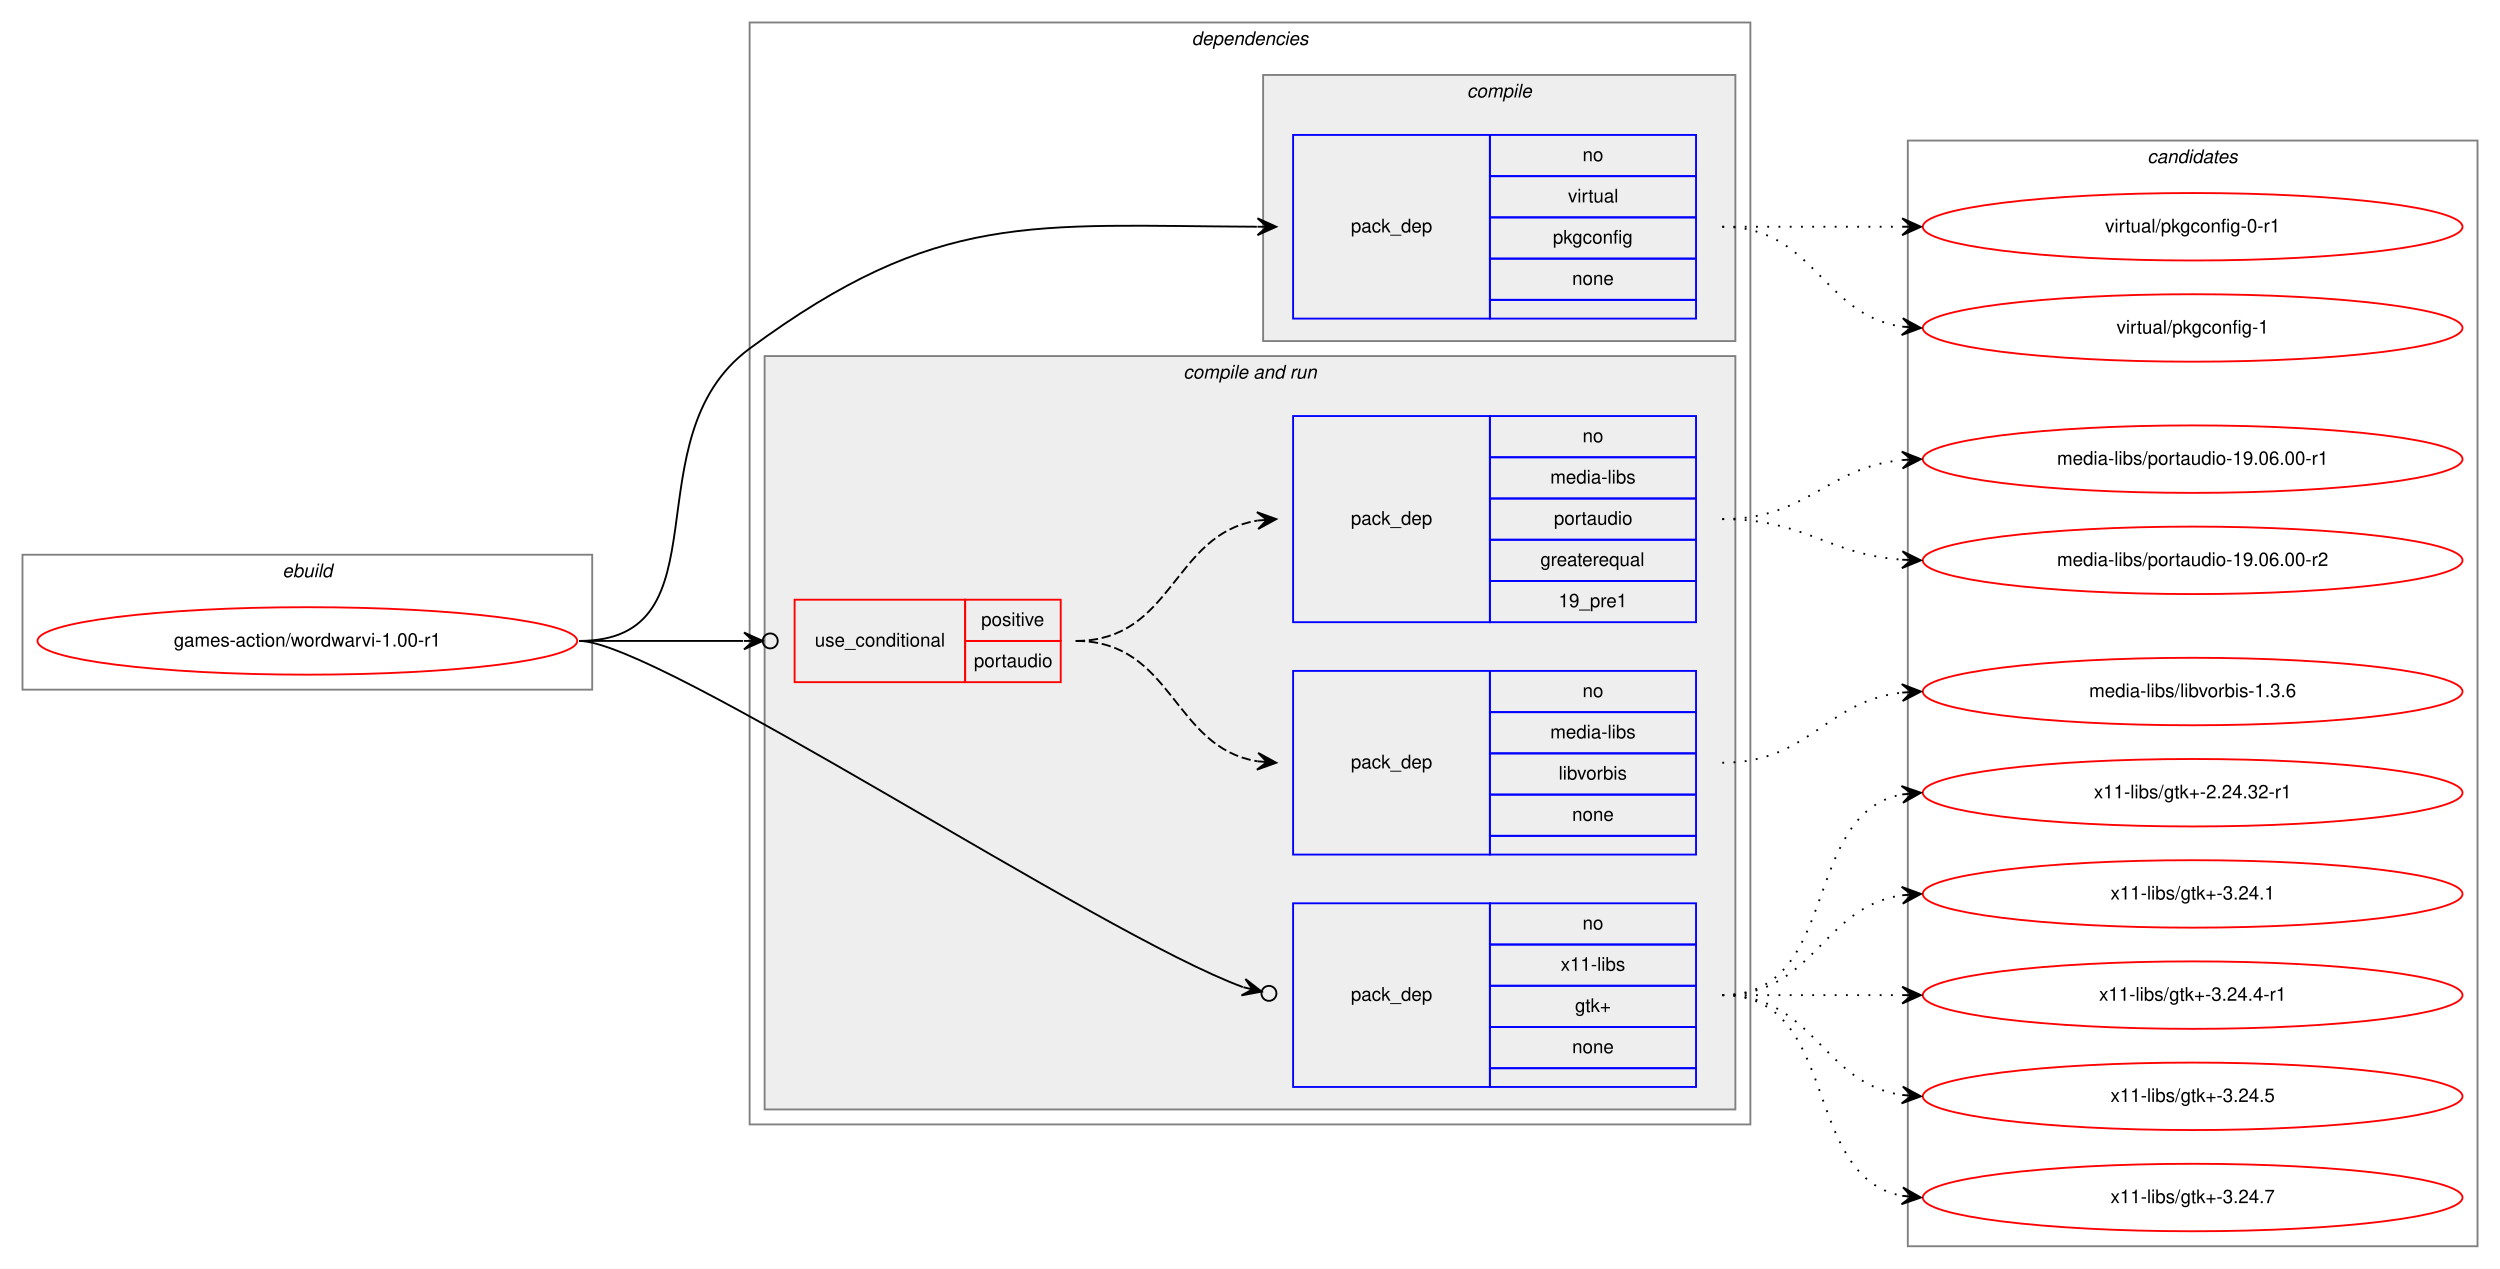
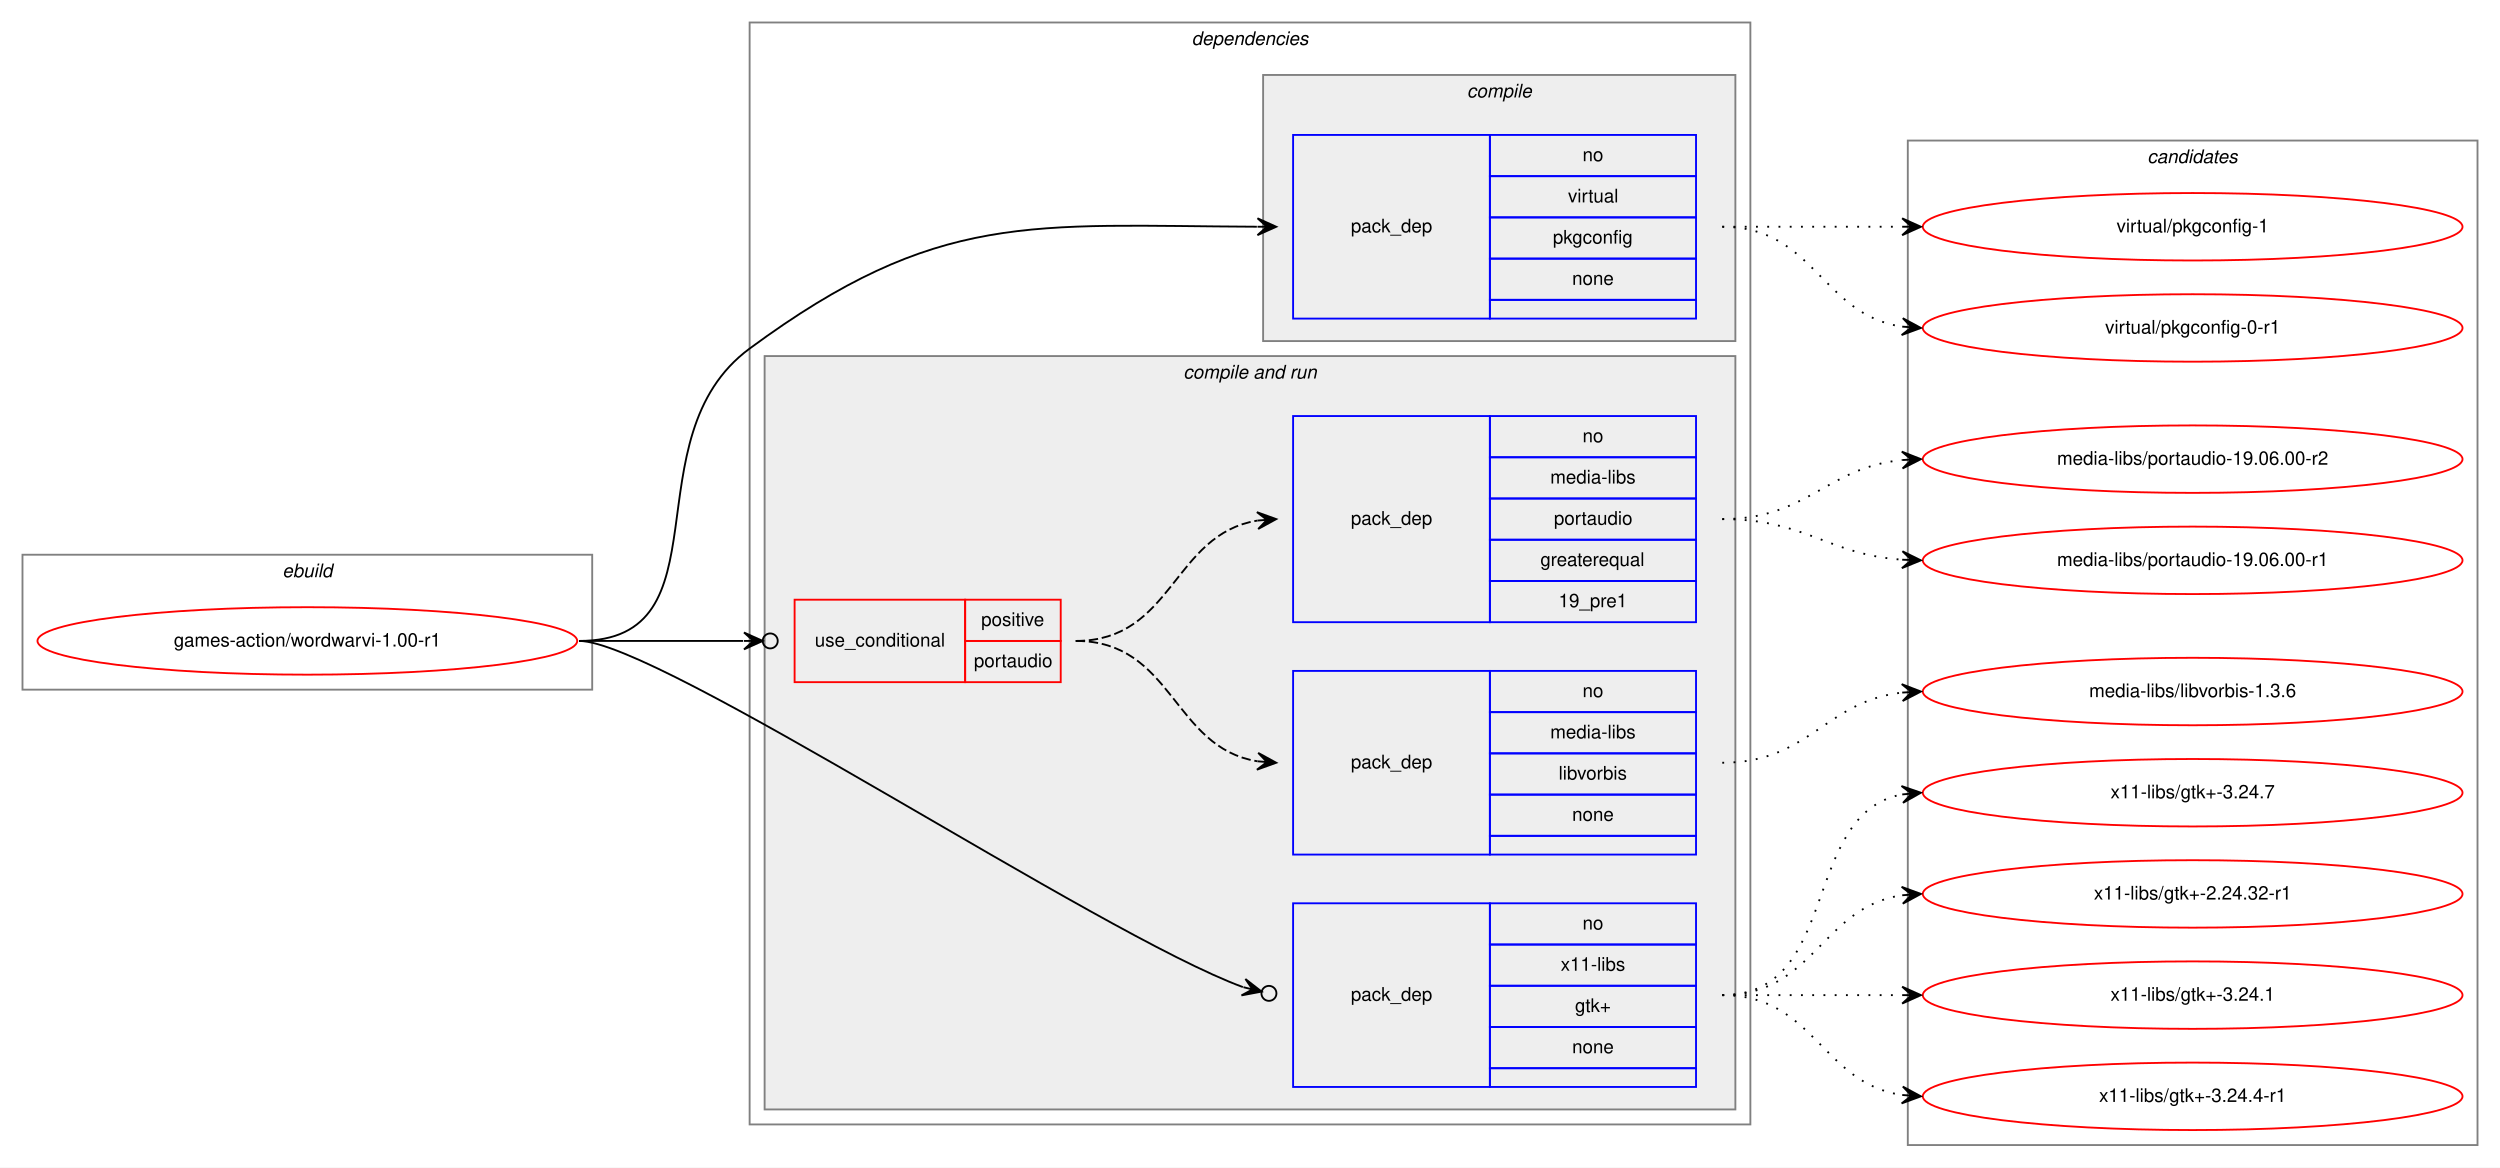
- <svg xmlns="http://www.w3.org/2000/svg" xmlns:xlink="http://www.w3.org/1999/xlink" width="1334pt" height="677pt" viewBox="0.00 0.00 1334.00 677.00">
-   <g id="graph0" class="graph" transform="scale(1 1) rotate(0) translate(4 673)">
-     <polygon fill="white" stroke="transparent" points="-4,4 -4,-673 1330,-673 1330,4 -4,4" />
+ <svg xmlns="http://www.w3.org/2000/svg" xmlns:xlink="http://www.w3.org/1999/xlink" width="1334pt" height="623pt" viewBox="0.00 0.00 1334.00 623.00">
+   <g id="graph0" class="graph" transform="scale(1 1) rotate(0) translate(4 619)">
+     <polygon fill="white" stroke="transparent" points="-4,4 -4,-619 1330,-619 1330,4 -4,4" />
    <g id="clust1" class="cluster">
-       <polygon fill="none" stroke="gray" points="8,-305 8,-377 312,-377 312,-305 8,-305" />
-       <text text-anchor="start" x="146.66" y="-365" font-family="Helvetica,sans-Serif" font-style="italic" font-size="10.00">ebuild</text>
+       <polygon fill="none" stroke="gray" points="8,-251 8,-323 312,-323 312,-251 8,-251" />
+       <text text-anchor="start" x="146.66" y="-311" font-family="Helvetica,sans-Serif" font-style="italic" font-size="10.00">ebuild</text>
    </g>
    <g id="clust2" class="cluster">
-       <polygon fill="none" stroke="gray" points="396,-73 396,-661 930,-661 930,-73 396,-73" />
-       <text text-anchor="start" x="631.88" y="-649" font-family="Helvetica,sans-Serif" font-style="italic" font-size="10.00">dependencies</text>
+       <polygon fill="none" stroke="gray" points="396,-19 396,-607 930,-607 930,-19 396,-19" />
+       <text text-anchor="start" x="631.88" y="-595" font-family="Helvetica,sans-Serif" font-style="italic" font-size="10.00">dependencies</text>
    </g>
    <g id="clust3" class="cluster">
-       <polygon fill="#eeeeee" stroke="gray" points="670,-491 670,-633 922,-633 922,-491 670,-491" />
-       <text text-anchor="start" x="778.78" y="-621" font-family="Helvetica,sans-Serif" font-style="italic" font-size="10.00">compile</text>
+       <polygon fill="#eeeeee" stroke="gray" points="670,-437 670,-579 922,-579 922,-437 670,-437" />
+       <text text-anchor="start" x="778.78" y="-567" font-family="Helvetica,sans-Serif" font-style="italic" font-size="10.00">compile</text>
    </g>
    <g id="clust5" class="cluster">
-       <polygon fill="#eeeeee" stroke="gray" points="404,-81 404,-483 922,-483 922,-81 404,-81" />
-       <text text-anchor="start" x="627.44" y="-471" font-family="Helvetica,sans-Serif" font-style="italic" font-size="10.00">compile and run</text>
+       <polygon fill="#eeeeee" stroke="gray" points="404,-27 404,-429 922,-429 922,-27 404,-27" />
+       <text text-anchor="start" x="627.44" y="-417" font-family="Helvetica,sans-Serif" font-style="italic" font-size="10.00">compile and run</text>
    </g>
    <g id="clust11" class="cluster">
-       <polygon fill="none" stroke="gray" points="1014,-8 1014,-598 1318,-598 1318,-8 1014,-8" />
-       <text text-anchor="start" x="1141.82" y="-586" font-family="Helvetica,sans-Serif" font-style="italic" font-size="10.00">candidates</text>
+       <polygon fill="none" stroke="gray" points="1014,-8 1014,-544 1318,-544 1318,-8 1014,-8" />
+       <text text-anchor="start" x="1141.82" y="-532" font-family="Helvetica,sans-Serif" font-style="italic" font-size="10.00">candidates</text>
    </g>
    <g id="node1" class="node">
      <g id="a_node1">
        <a xlink:href="../games-action/wordwarvi-1.00-r1.svg" xlink:title="games-action/wordwarvi-1.00-r1">
-           <ellipse fill="none" stroke="red" cx="160" cy="-331" rx="144" ry="18" />
-           <text text-anchor="middle" x="160" y="-328" font-family="Helvetica,sans-Serif" font-size="10.00">games-action/wordwarvi-1.00-r1</text>
+           <ellipse fill="none" stroke="red" cx="160" cy="-277" rx="144" ry="18" />
+           <text text-anchor="middle" x="160" y="-274" font-family="Helvetica,sans-Serif" font-size="10.00">games-action/wordwarvi-1.00-r1</text>
        </a>
      </g>
    </g>
    <g id="node2" class="node">
-       <polygon fill="none" stroke="blue" points="686,-503 686,-601 791,-601 791,-503 686,-503" />
-       <text text-anchor="start" x="716.82" y="-549" font-family="Helvetica,sans-Serif" font-size="10.00">pack_dep</text>
-       <polygon fill="none" stroke="blue" points="791,-579 791,-601 901,-601 901,-579 791,-579" />
-       <text text-anchor="start" x="840.44" y="-587" font-family="Helvetica,sans-Serif" font-size="10.00">no</text>
-       <polygon fill="none" stroke="blue" points="791,-557 791,-579 901,-579 901,-557 791,-557" />
-       <text text-anchor="start" x="832.67" y="-565" font-family="Helvetica,sans-Serif" font-size="10.00">virtual</text>
-       <polygon fill="none" stroke="blue" points="791,-535 791,-557 901,-557 901,-535 791,-535" />
-       <text text-anchor="start" x="824.6" y="-543" font-family="Helvetica,sans-Serif" font-size="10.00">pkgconfig</text>
-       <polygon fill="none" stroke="blue" points="791,-513 791,-535 901,-535 901,-513 791,-513" />
-       <text text-anchor="start" x="834.88" y="-521" font-family="Helvetica,sans-Serif" font-size="10.00">none</text>
-       <polygon fill="none" stroke="blue" points="791,-503 791,-513 901,-513 901,-503 791,-503" />
+       <polygon fill="none" stroke="blue" points="686,-449 686,-547 791,-547 791,-449 686,-449" />
+       <text text-anchor="start" x="716.82" y="-495" font-family="Helvetica,sans-Serif" font-size="10.00">pack_dep</text>
+       <polygon fill="none" stroke="blue" points="791,-525 791,-547 901,-547 901,-525 791,-525" />
+       <text text-anchor="start" x="840.44" y="-533" font-family="Helvetica,sans-Serif" font-size="10.00">no</text>
+       <polygon fill="none" stroke="blue" points="791,-503 791,-525 901,-525 901,-503 791,-503" />
+       <text text-anchor="start" x="832.67" y="-511" font-family="Helvetica,sans-Serif" font-size="10.00">virtual</text>
+       <polygon fill="none" stroke="blue" points="791,-481 791,-503 901,-503 901,-481 791,-481" />
+       <text text-anchor="start" x="824.6" y="-489" font-family="Helvetica,sans-Serif" font-size="10.00">pkgconfig</text>
+       <polygon fill="none" stroke="blue" points="791,-459 791,-481 901,-481 901,-459 791,-459" />
+       <text text-anchor="start" x="834.88" y="-467" font-family="Helvetica,sans-Serif" font-size="10.00">none</text>
+       <polygon fill="none" stroke="blue" points="791,-449 791,-459 901,-459 901,-449 791,-449" />
    </g>
    <g id="edge1" class="edge">
-       <path fill="none" stroke="black" d="M305,-331C385.27,-331 331.38,-439.39 396,-487 496.38,-560.96 546.06,-552.54 666.66,-552.02" />
-       <polygon fill="black" stroke="black" points="677,-552 667.01,-556.52 672,-552.01 667,-552.02 667,-552.02 667,-552.02 672,-552.01 666.99,-547.52 677,-552 677,-552" />
+       <path fill="none" stroke="black" d="M305,-277C385.27,-277 331.38,-385.39 396,-433 496.38,-506.96 546.06,-498.54 666.66,-498.02" />
+       <polygon fill="black" stroke="black" points="677,-498 667.01,-502.52 672,-498.01 667,-498.02 667,-498.02 667,-498.02 672,-498.01 666.99,-493.52 677,-498 677,-498" />
    </g>
    <g id="node3" class="node">
-       <polygon fill="none" stroke="red" points="420,-309 420,-353 511,-353 511,-309 420,-309" />
-       <text text-anchor="start" x="430.77" y="-328" font-family="Helvetica,sans-Serif" font-size="10.00">use_conditional</text>
-       <polygon fill="none" stroke="red" points="511,-331 511,-353 562,-353 562,-331 511,-331" />
-       <text text-anchor="start" x="519.55" y="-339" font-family="Helvetica,sans-Serif" font-size="10.00">positive</text>
-       <polygon fill="none" stroke="red" points="511,-309 511,-331 562,-331 562,-309 511,-309" />
-       <text text-anchor="start" x="515.66" y="-317" font-family="Helvetica,sans-Serif" font-size="10.00">portaudio</text>
+       <polygon fill="none" stroke="red" points="420,-255 420,-299 511,-299 511,-255 420,-255" />
+       <text text-anchor="start" x="430.77" y="-274" font-family="Helvetica,sans-Serif" font-size="10.00">use_conditional</text>
+       <polygon fill="none" stroke="red" points="511,-277 511,-299 562,-299 562,-277 511,-277" />
+       <text text-anchor="start" x="519.55" y="-285" font-family="Helvetica,sans-Serif" font-size="10.00">positive</text>
+       <polygon fill="none" stroke="red" points="511,-255 511,-277 562,-277 562,-255 511,-255" />
+       <text text-anchor="start" x="515.66" y="-263" font-family="Helvetica,sans-Serif" font-size="10.00">portaudio</text>
    </g>
    <g id="edge4" class="edge">
-       <path fill="none" stroke="black" d="M305,-331C345.3,-331 359.75,-331 392.57,-331" />
-       <ellipse fill="none" stroke="black" cx="407" cy="-331" rx="4" ry="4" />
-       <polygon fill="black" stroke="black" points="403,-331 393,-335.5 398,-331 393,-331 393,-331 393,-331 398,-331 393,-326.5 403,-331 403,-331" />
+       <path fill="none" stroke="black" d="M305,-277C345.3,-277 359.75,-277 392.57,-277" />
+       <ellipse fill="none" stroke="black" cx="407" cy="-277" rx="4" ry="4" />
+       <polygon fill="black" stroke="black" points="403,-277 393,-281.5 398,-277 393,-277 393,-277 393,-277 398,-277 393,-272.5 403,-277 403,-277" />
    </g>
    <g id="node6" class="node">
-       <polygon fill="none" stroke="blue" points="686,-93 686,-191 791,-191 791,-93 686,-93" />
-       <text text-anchor="start" x="716.82" y="-139" font-family="Helvetica,sans-Serif" font-size="10.00">pack_dep</text>
-       <polygon fill="none" stroke="blue" points="791,-169 791,-191 901,-191 901,-169 791,-169" />
-       <text text-anchor="start" x="840.44" y="-177" font-family="Helvetica,sans-Serif" font-size="10.00">no</text>
-       <polygon fill="none" stroke="blue" points="791,-147 791,-169 901,-169 901,-147 791,-147" />
-       <text text-anchor="start" x="828.78" y="-155" font-family="Helvetica,sans-Serif" font-size="10.00">x11-libs</text>
-       <polygon fill="none" stroke="blue" points="791,-125 791,-147 901,-147 901,-125 791,-125" />
-       <text text-anchor="start" x="836.41" y="-133" font-family="Helvetica,sans-Serif" font-size="10.00">gtk+</text>
-       <polygon fill="none" stroke="blue" points="791,-103 791,-125 901,-125 901,-103 791,-103" />
-       <text text-anchor="start" x="834.88" y="-111" font-family="Helvetica,sans-Serif" font-size="10.00">none</text>
-       <polygon fill="none" stroke="blue" points="791,-93 791,-103 901,-103 901,-93 791,-93" />
+       <polygon fill="none" stroke="blue" points="686,-39 686,-137 791,-137 791,-39 686,-39" />
+       <text text-anchor="start" x="716.82" y="-85" font-family="Helvetica,sans-Serif" font-size="10.00">pack_dep</text>
+       <polygon fill="none" stroke="blue" points="791,-115 791,-137 901,-137 901,-115 791,-115" />
+       <text text-anchor="start" x="840.44" y="-123" font-family="Helvetica,sans-Serif" font-size="10.00">no</text>
+       <polygon fill="none" stroke="blue" points="791,-93 791,-115 901,-115 901,-93 791,-93" />
+       <text text-anchor="start" x="828.78" y="-101" font-family="Helvetica,sans-Serif" font-size="10.00">x11-libs</text>
+       <polygon fill="none" stroke="blue" points="791,-71 791,-93 901,-93 901,-71 791,-71" />
+       <text text-anchor="start" x="836.41" y="-79" font-family="Helvetica,sans-Serif" font-size="10.00">gtk+</text>
+       <polygon fill="none" stroke="blue" points="791,-49 791,-71 901,-71 901,-49 791,-49" />
+       <text text-anchor="start" x="834.88" y="-57" font-family="Helvetica,sans-Serif" font-size="10.00">none</text>
+       <polygon fill="none" stroke="blue" points="791,-39 791,-49 901,-49 901,-39 791,-39" />
    </g>
    <g id="edge5" class="edge">
-       <path fill="none" stroke="black" d="M305,-331C347.2,-331 582.34,-174.44 659.2,-146.3" />
-       <ellipse fill="none" stroke="black" cx="673.11" cy="-142.94" rx="4" ry="4" />
-       <polygon fill="black" stroke="black" points="669.22,-143.88 660.56,-150.6 664.36,-145.05 659.5,-146.23 659.5,-146.23 659.5,-146.23 664.36,-145.05 658.45,-141.86 669.22,-143.88 669.22,-143.88" />
+       <path fill="none" stroke="black" d="M305,-277C347.2,-277 582.34,-120.44 659.2,-92.3" />
+       <ellipse fill="none" stroke="black" cx="673.11" cy="-88.94" rx="4" ry="4" />
+       <polygon fill="black" stroke="black" points="669.22,-89.88 660.56,-96.6 664.36,-91.05 659.5,-92.23 659.5,-92.23 659.5,-92.23 664.36,-91.05 658.45,-87.86 669.22,-89.88 669.22,-89.88" />
    </g>
    <g id="node7" class="node">
      <g id="a_node7">
        <a xlink:href="../virtual/pkgconfig-0-r1.svg" xlink:title="virtual/pkgconfig-0-r1">
-           <ellipse fill="none" stroke="red" cx="1166" cy="-552" rx="144" ry="18" />
-           <text text-anchor="middle" x="1166" y="-549" font-family="Helvetica,sans-Serif" font-size="10.00">virtual/pkgconfig-0-r1</text>
+           <ellipse fill="none" stroke="red" cx="1166" cy="-444" rx="144" ry="18" />
+           <text text-anchor="middle" x="1166" y="-441" font-family="Helvetica,sans-Serif" font-size="10.00">virtual/pkgconfig-0-r1</text>
        </a>
      </g>
    </g>
    <g id="edge6" class="edge">
-       <path fill="none" stroke="black" stroke-dasharray="1,5" d="M915,-552C958.43,-552 971.83,-552 1010.57,-552" />
-       <polygon fill="black" stroke="black" points="1021,-552 1011,-556.5 1016,-552 1011,-552 1011,-552 1011,-552 1016,-552 1011,-547.5 1021,-552 1021,-552" />
+       <path fill="none" stroke="black" stroke-dasharray="1,5" d="M915,-498C964.26,-498 967.85,-451.13 1010.86,-444.72" />
+       <polygon fill="black" stroke="black" points="1021,-444 1011.35,-449.2 1016.01,-444.36 1011.03,-444.71 1011.03,-444.71 1011.03,-444.71 1016.01,-444.36 1010.71,-440.22 1021,-444 1021,-444" />
    </g>
    <g id="node8" class="node">
      <g id="a_node8">
        <a xlink:href="../virtual/pkgconfig-1.svg" xlink:title="virtual/pkgconfig-1">
          <ellipse fill="none" stroke="red" cx="1166" cy="-498" rx="144" ry="18" />
          <text text-anchor="middle" x="1166" y="-495" font-family="Helvetica,sans-Serif" font-size="10.00">virtual/pkgconfig-1</text>
        </a>
      </g>
    </g>
    <g id="edge7" class="edge">
-       <path fill="none" stroke="black" stroke-dasharray="1,5" d="M915,-552C964.26,-552 967.85,-505.13 1010.86,-498.72" />
-       <polygon fill="black" stroke="black" points="1021,-498 1011.35,-503.2 1016.01,-498.36 1011.03,-498.71 1011.03,-498.71 1011.03,-498.71 1016.01,-498.36 1010.71,-494.22 1021,-498 1021,-498" />
+       <path fill="none" stroke="black" stroke-dasharray="1,5" d="M915,-498C958.43,-498 971.83,-498 1010.57,-498" />
+       <polygon fill="black" stroke="black" points="1021,-498 1011,-502.5 1016,-498 1011,-498 1011,-498 1011,-498 1016,-498 1011,-493.5 1021,-498 1021,-498" />
    </g>
    <g id="node4" class="node">
-       <polygon fill="none" stroke="blue" points="686,-217 686,-315 791,-315 791,-217 686,-217" />
-       <text text-anchor="start" x="716.82" y="-263" font-family="Helvetica,sans-Serif" font-size="10.00">pack_dep</text>
-       <polygon fill="none" stroke="blue" points="791,-293 791,-315 901,-315 901,-293 791,-293" />
-       <text text-anchor="start" x="840.44" y="-301" font-family="Helvetica,sans-Serif" font-size="10.00">no</text>
-       <polygon fill="none" stroke="blue" points="791,-271 791,-293 901,-293 901,-271 791,-271" />
-       <text text-anchor="start" x="823.22" y="-279" font-family="Helvetica,sans-Serif" font-size="10.00">media-libs</text>
-       <polygon fill="none" stroke="blue" points="791,-249 791,-271 901,-271 901,-249 791,-249" />
-       <text text-anchor="start" x="827.67" y="-257" font-family="Helvetica,sans-Serif" font-size="10.00">libvorbis</text>
-       <polygon fill="none" stroke="blue" points="791,-227 791,-249 901,-249 901,-227 791,-227" />
-       <text text-anchor="start" x="834.88" y="-235" font-family="Helvetica,sans-Serif" font-size="10.00">none</text>
-       <polygon fill="none" stroke="blue" points="791,-217 791,-227 901,-227 901,-217 791,-217" />
+       <polygon fill="none" stroke="blue" points="686,-163 686,-261 791,-261 791,-163 686,-163" />
+       <text text-anchor="start" x="716.82" y="-209" font-family="Helvetica,sans-Serif" font-size="10.00">pack_dep</text>
+       <polygon fill="none" stroke="blue" points="791,-239 791,-261 901,-261 901,-239 791,-239" />
+       <text text-anchor="start" x="840.44" y="-247" font-family="Helvetica,sans-Serif" font-size="10.00">no</text>
+       <polygon fill="none" stroke="blue" points="791,-217 791,-239 901,-239 901,-217 791,-217" />
+       <text text-anchor="start" x="823.22" y="-225" font-family="Helvetica,sans-Serif" font-size="10.00">media-libs</text>
+       <polygon fill="none" stroke="blue" points="791,-195 791,-217 901,-217 901,-195 791,-195" />
+       <text text-anchor="start" x="827.67" y="-203" font-family="Helvetica,sans-Serif" font-size="10.00">libvorbis</text>
+       <polygon fill="none" stroke="blue" points="791,-173 791,-195 901,-195 901,-173 791,-173" />
+       <text text-anchor="start" x="834.88" y="-181" font-family="Helvetica,sans-Serif" font-size="10.00">none</text>
+       <polygon fill="none" stroke="blue" points="791,-163 791,-173 901,-173 901,-163 791,-163" />
    </g>
    <g id="edge2" class="edge">
-       <path fill="none" stroke="black" stroke-dasharray="5,2" d="M570,-331C622.06,-331 621.66,-274.11 666.96,-266.78" />
-       <polygon fill="black" stroke="black" points="677,-266 667.38,-271.26 672.01,-266.38 667.03,-266.77 667.03,-266.77 667.03,-266.77 672.01,-266.38 666.68,-262.28 677,-266 677,-266" />
+       <path fill="none" stroke="black" stroke-dasharray="5,2" d="M570,-277C622.06,-277 621.66,-220.11 666.96,-212.78" />
+       <polygon fill="black" stroke="black" points="677,-212 667.38,-217.26 672.01,-212.38 667.03,-212.77 667.03,-212.77 667.03,-212.77 672.01,-212.38 666.68,-208.28 677,-212 677,-212" />
    </g>
    <g id="node5" class="node">
-       <polygon fill="none" stroke="blue" points="686,-341 686,-451 791,-451 791,-341 686,-341" />
-       <text text-anchor="start" x="716.82" y="-393" font-family="Helvetica,sans-Serif" font-size="10.00">pack_dep</text>
-       <polygon fill="none" stroke="blue" points="791,-429 791,-451 901,-451 901,-429 791,-429" />
-       <text text-anchor="start" x="840.44" y="-437" font-family="Helvetica,sans-Serif" font-size="10.00">no</text>
-       <polygon fill="none" stroke="blue" points="791,-407 791,-429 901,-429 901,-407 791,-407" />
-       <text text-anchor="start" x="823.22" y="-415" font-family="Helvetica,sans-Serif" font-size="10.00">media-libs</text>
-       <polygon fill="none" stroke="blue" points="791,-385 791,-407 901,-407 901,-385 791,-385" />
-       <text text-anchor="start" x="825.16" y="-393" font-family="Helvetica,sans-Serif" font-size="10.00">portaudio</text>
-       <polygon fill="none" stroke="blue" points="791,-363 791,-385 901,-385 901,-363 791,-363" />
-       <text text-anchor="start" x="817.94" y="-371" font-family="Helvetica,sans-Serif" font-size="10.00">greaterequal</text>
-       <polygon fill="none" stroke="blue" points="791,-341 791,-363 901,-363 901,-341 791,-341" />
-       <text text-anchor="start" x="827.66" y="-349" font-family="Helvetica,sans-Serif" font-size="10.00">19_pre1</text>
+       <polygon fill="none" stroke="blue" points="686,-287 686,-397 791,-397 791,-287 686,-287" />
+       <text text-anchor="start" x="716.82" y="-339" font-family="Helvetica,sans-Serif" font-size="10.00">pack_dep</text>
+       <polygon fill="none" stroke="blue" points="791,-375 791,-397 901,-397 901,-375 791,-375" />
+       <text text-anchor="start" x="840.44" y="-383" font-family="Helvetica,sans-Serif" font-size="10.00">no</text>
+       <polygon fill="none" stroke="blue" points="791,-353 791,-375 901,-375 901,-353 791,-353" />
+       <text text-anchor="start" x="823.22" y="-361" font-family="Helvetica,sans-Serif" font-size="10.00">media-libs</text>
+       <polygon fill="none" stroke="blue" points="791,-331 791,-353 901,-353 901,-331 791,-331" />
+       <text text-anchor="start" x="825.16" y="-339" font-family="Helvetica,sans-Serif" font-size="10.00">portaudio</text>
+       <polygon fill="none" stroke="blue" points="791,-309 791,-331 901,-331 901,-309 791,-309" />
+       <text text-anchor="start" x="817.94" y="-317" font-family="Helvetica,sans-Serif" font-size="10.00">greaterequal</text>
+       <polygon fill="none" stroke="blue" points="791,-287 791,-309 901,-309 901,-287 791,-287" />
+       <text text-anchor="start" x="827.66" y="-295" font-family="Helvetica,sans-Serif" font-size="10.00">19_pre1</text>
    </g>
    <g id="edge3" class="edge">
-       <path fill="none" stroke="black" stroke-dasharray="5,2" d="M570,-331C622.06,-331 621.66,-387.89 666.96,-395.22" />
-       <polygon fill="black" stroke="black" points="677,-396 666.68,-399.72 672.01,-395.62 667.03,-395.23 667.03,-395.23 667.03,-395.23 672.01,-395.62 667.38,-390.74 677,-396 677,-396" />
+       <path fill="none" stroke="black" stroke-dasharray="5,2" d="M570,-277C622.06,-277 621.66,-333.89 666.96,-341.22" />
+       <polygon fill="black" stroke="black" points="677,-342 666.68,-345.72 672.01,-341.62 667.03,-341.23 667.03,-341.23 667.03,-341.23 672.01,-341.62 667.38,-336.74 677,-342 677,-342" />
    </g>
    <g id="node9" class="node">
      <g id="a_node9">
        <a xlink:href="../media-libs/libvorbis-1.3.6.svg" xlink:title="media-libs/libvorbis-1.3.6">
-           <ellipse fill="none" stroke="red" cx="1166" cy="-304" rx="144" ry="18" />
-           <text text-anchor="middle" x="1166" y="-301" font-family="Helvetica,sans-Serif" font-size="10.00">media-libs/libvorbis-1.3.6</text>
+           <ellipse fill="none" stroke="red" cx="1166" cy="-250" rx="144" ry="18" />
+           <text text-anchor="middle" x="1166" y="-247" font-family="Helvetica,sans-Serif" font-size="10.00">media-libs/libvorbis-1.3.6</text>
        </a>
      </g>
    </g>
    <g id="edge8" class="edge">
-       <path fill="none" stroke="black" stroke-dasharray="1,5" d="M915,-266C961.43,-266 969.87,-298.71 1010.81,-303.43" />
-       <polygon fill="black" stroke="black" points="1021,-304 1010.77,-307.94 1016.01,-303.72 1011.02,-303.44 1011.02,-303.44 1011.02,-303.44 1016.01,-303.72 1011.27,-298.95 1021,-304 1021,-304" />
+       <path fill="none" stroke="black" stroke-dasharray="1,5" d="M915,-212C961.43,-212 969.87,-244.71 1010.81,-249.43" />
+       <polygon fill="black" stroke="black" points="1021,-250 1010.77,-253.94 1016.01,-249.72 1011.02,-249.44 1011.02,-249.44 1011.02,-249.44 1016.01,-249.72 1011.27,-244.95 1021,-250 1021,-250" />
    </g>
    <g id="node10" class="node">
      <g id="a_node10">
        <a xlink:href="../media-libs/portaudio-19.06.00-r1.svg" xlink:title="media-libs/portaudio-19.06.00-r1">
-           <ellipse fill="none" stroke="red" cx="1166" cy="-428" rx="144" ry="18" />
-           <text text-anchor="middle" x="1166" y="-425" font-family="Helvetica,sans-Serif" font-size="10.00">media-libs/portaudio-19.06.00-r1</text>
+           <ellipse fill="none" stroke="red" cx="1166" cy="-320" rx="144" ry="18" />
+           <text text-anchor="middle" x="1166" y="-317" font-family="Helvetica,sans-Serif" font-size="10.00">media-libs/portaudio-19.06.00-r1</text>
        </a>
      </g>
    </g>
    <g id="edge9" class="edge">
-       <path fill="none" stroke="black" stroke-dasharray="1,5" d="M915,-396C960.65,-396 970.48,-423.54 1010.95,-427.52" />
-       <polygon fill="black" stroke="black" points="1021,-428 1010.8,-432.02 1016.01,-427.76 1011.01,-427.53 1011.01,-427.53 1011.01,-427.53 1016.01,-427.76 1011.22,-423.03 1021,-428 1021,-428" />
+       <path fill="none" stroke="black" stroke-dasharray="1,5" d="M915,-342C959.54,-342 971.22,-323.14 1010.89,-320.35" />
+       <polygon fill="black" stroke="black" points="1021,-320 1011.16,-324.84 1016,-320.17 1011.01,-320.34 1011.01,-320.34 1011.01,-320.34 1016,-320.17 1010.85,-315.84 1021,-320 1021,-320" />
    </g>
    <g id="node11" class="node">
      <g id="a_node11">
        <a xlink:href="../media-libs/portaudio-19.06.00-r2.svg" xlink:title="media-libs/portaudio-19.06.00-r2">
          <ellipse fill="none" stroke="red" cx="1166" cy="-374" rx="144" ry="18" />
          <text text-anchor="middle" x="1166" y="-371" font-family="Helvetica,sans-Serif" font-size="10.00">media-libs/portaudio-19.06.00-r2</text>
        </a>
      </g>
    </g>
    <g id="edge10" class="edge">
-       <path fill="none" stroke="black" stroke-dasharray="1,5" d="M915,-396C959.54,-396 971.22,-377.14 1010.89,-374.35" />
-       <polygon fill="black" stroke="black" points="1021,-374 1011.16,-378.84 1016,-374.17 1011.01,-374.34 1011.01,-374.34 1011.01,-374.34 1016,-374.17 1010.85,-369.84 1021,-374 1021,-374" />
+       <path fill="none" stroke="black" stroke-dasharray="1,5" d="M915,-342C960.65,-342 970.48,-369.54 1010.95,-373.52" />
+       <polygon fill="black" stroke="black" points="1021,-374 1010.8,-378.02 1016.01,-373.76 1011.01,-373.53 1011.01,-373.53 1011.01,-373.53 1016.01,-373.76 1011.22,-369.03 1021,-374 1021,-374" />
    </g>
    <g id="node12" class="node">
      <g id="a_node12">
        <a xlink:href="../x11-libs/gtk+-2.24.32-r1.svg" xlink:title="x11-libs/gtk+-2.24.32-r1">
-           <ellipse fill="none" stroke="red" cx="1166" cy="-250" rx="144" ry="18" />
-           <text text-anchor="middle" x="1166" y="-247" font-family="Helvetica,sans-Serif" font-size="10.00">x11-libs/gtk+-2.24.32-r1</text>
+           <ellipse fill="none" stroke="red" cx="1166" cy="-142" rx="144" ry="18" />
+           <text text-anchor="middle" x="1166" y="-139" font-family="Helvetica,sans-Serif" font-size="10.00">x11-libs/gtk+-2.24.32-r1</text>
        </a>
      </g>
    </g>
    <g id="edge11" class="edge">
-       <path fill="none" stroke="black" stroke-dasharray="1,5" d="M915,-142C978.58,-142 956.58,-238.51 1010.79,-249.07" />
-       <polygon fill="black" stroke="black" points="1021,-250 1010.63,-253.57 1016.02,-249.54 1011.04,-249.09 1011.04,-249.09 1011.04,-249.09 1016.02,-249.54 1011.45,-244.61 1021,-250 1021,-250" />
+       <path fill="none" stroke="black" stroke-dasharray="1,5" d="M915,-88C964.26,-88 967.85,-134.87 1010.86,-141.28" />
+       <polygon fill="black" stroke="black" points="1021,-142 1010.71,-145.78 1016.01,-141.64 1011.03,-141.29 1011.03,-141.29 1011.03,-141.29 1016.01,-141.64 1011.35,-136.8 1021,-142 1021,-142" />
    </g>
    <g id="node13" class="node">
      <g id="a_node13">
        <a xlink:href="../x11-libs/gtk+-3.24.1.svg" xlink:title="x11-libs/gtk+-3.24.1">
-           <ellipse fill="none" stroke="red" cx="1166" cy="-196" rx="144" ry="18" />
-           <text text-anchor="middle" x="1166" y="-193" font-family="Helvetica,sans-Serif" font-size="10.00">x11-libs/gtk+-3.24.1</text>
+           <ellipse fill="none" stroke="red" cx="1166" cy="-88" rx="144" ry="18" />
+           <text text-anchor="middle" x="1166" y="-85" font-family="Helvetica,sans-Serif" font-size="10.00">x11-libs/gtk+-3.24.1</text>
        </a>
      </g>
    </g>
    <g id="edge12" class="edge">
-       <path fill="none" stroke="black" stroke-dasharray="1,5" d="M915,-142C964.26,-142 967.85,-188.87 1010.86,-195.28" />
-       <polygon fill="black" stroke="black" points="1021,-196 1010.71,-199.78 1016.01,-195.64 1011.03,-195.29 1011.03,-195.29 1011.03,-195.29 1016.01,-195.64 1011.35,-190.8 1021,-196 1021,-196" />
+       <path fill="none" stroke="black" stroke-dasharray="1,5" d="M915,-88C958.43,-88 971.83,-88 1010.57,-88" />
+       <polygon fill="black" stroke="black" points="1021,-88 1011,-92.5 1016,-88 1011,-88 1011,-88 1011,-88 1016,-88 1011,-83.5 1021,-88 1021,-88" />
    </g>
    <g id="node14" class="node">
      <g id="a_node14">
        <a xlink:href="../x11-libs/gtk+-3.24.4-r1.svg" xlink:title="x11-libs/gtk+-3.24.4-r1">
-           <ellipse fill="none" stroke="red" cx="1166" cy="-142" rx="144" ry="18" />
-           <text text-anchor="middle" x="1166" y="-139" font-family="Helvetica,sans-Serif" font-size="10.00">x11-libs/gtk+-3.24.4-r1</text>
+           <ellipse fill="none" stroke="red" cx="1166" cy="-34" rx="144" ry="18" />
+           <text text-anchor="middle" x="1166" y="-31" font-family="Helvetica,sans-Serif" font-size="10.00">x11-libs/gtk+-3.24.4-r1</text>
        </a>
      </g>
    </g>
    <g id="edge13" class="edge">
-       <path fill="none" stroke="black" stroke-dasharray="1,5" d="M915,-142C958.43,-142 971.83,-142 1010.57,-142" />
-       <polygon fill="black" stroke="black" points="1021,-142 1011,-146.5 1016,-142 1011,-142 1011,-142 1011,-142 1016,-142 1011,-137.5 1021,-142 1021,-142" />
+       <path fill="none" stroke="black" stroke-dasharray="1,5" d="M915,-88C964.26,-88 967.85,-41.13 1010.86,-34.72" />
+       <polygon fill="black" stroke="black" points="1021,-34 1011.35,-39.2 1016.01,-34.36 1011.03,-34.71 1011.03,-34.71 1011.03,-34.71 1016.01,-34.36 1010.71,-30.22 1021,-34 1021,-34" />
    </g>
    <g id="node15" class="node">
      <g id="a_node15">
-         <a xlink:href="../x11-libs/gtk+-3.24.5.svg" xlink:title="x11-libs/gtk+-3.24.5">
-           <ellipse fill="none" stroke="red" cx="1166" cy="-88" rx="144" ry="18" />
-           <text text-anchor="middle" x="1166" y="-85" font-family="Helvetica,sans-Serif" font-size="10.00">x11-libs/gtk+-3.24.5</text>
+         <a xlink:href="../x11-libs/gtk+-3.24.7.svg" xlink:title="x11-libs/gtk+-3.24.7">
+           <ellipse fill="none" stroke="red" cx="1166" cy="-196" rx="144" ry="18" />
+           <text text-anchor="middle" x="1166" y="-193" font-family="Helvetica,sans-Serif" font-size="10.00">x11-libs/gtk+-3.24.7</text>
        </a>
      </g>
    </g>
    <g id="edge14" class="edge">
-       <path fill="none" stroke="black" stroke-dasharray="1,5" d="M915,-142C964.26,-142 967.85,-95.13 1010.86,-88.72" />
-       <polygon fill="black" stroke="black" points="1021,-88 1011.35,-93.2 1016.01,-88.36 1011.03,-88.71 1011.03,-88.71 1011.03,-88.71 1016.01,-88.36 1010.71,-84.22 1021,-88 1021,-88" />
-     </g>
-     <g id="node16" class="node">
-       <g id="a_node16">
-         <a xlink:href="../x11-libs/gtk+-3.24.7.svg" xlink:title="x11-libs/gtk+-3.24.7">
-           <ellipse fill="none" stroke="red" cx="1166" cy="-34" rx="144" ry="18" />
-           <text text-anchor="middle" x="1166" y="-31" font-family="Helvetica,sans-Serif" font-size="10.00">x11-libs/gtk+-3.24.7</text>
-         </a>
-       </g>
-     </g>
-     <g id="edge15" class="edge">
-       <path fill="none" stroke="black" stroke-dasharray="1,5" d="M915,-142C978.58,-142 956.58,-45.49 1010.79,-34.93" />
-       <polygon fill="black" stroke="black" points="1021,-34 1011.45,-39.39 1016.02,-34.46 1011.04,-34.91 1011.04,-34.91 1011.04,-34.91 1016.02,-34.46 1010.63,-30.43 1021,-34 1021,-34" />
+       <path fill="none" stroke="black" stroke-dasharray="1,5" d="M915,-88C978.58,-88 956.58,-184.51 1010.79,-195.07" />
+       <polygon fill="black" stroke="black" points="1021,-196 1010.63,-199.57 1016.02,-195.54 1011.04,-195.09 1011.04,-195.09 1011.04,-195.09 1016.02,-195.54 1011.45,-190.61 1021,-196 1021,-196" />
    </g>
  </g>
</svg>
